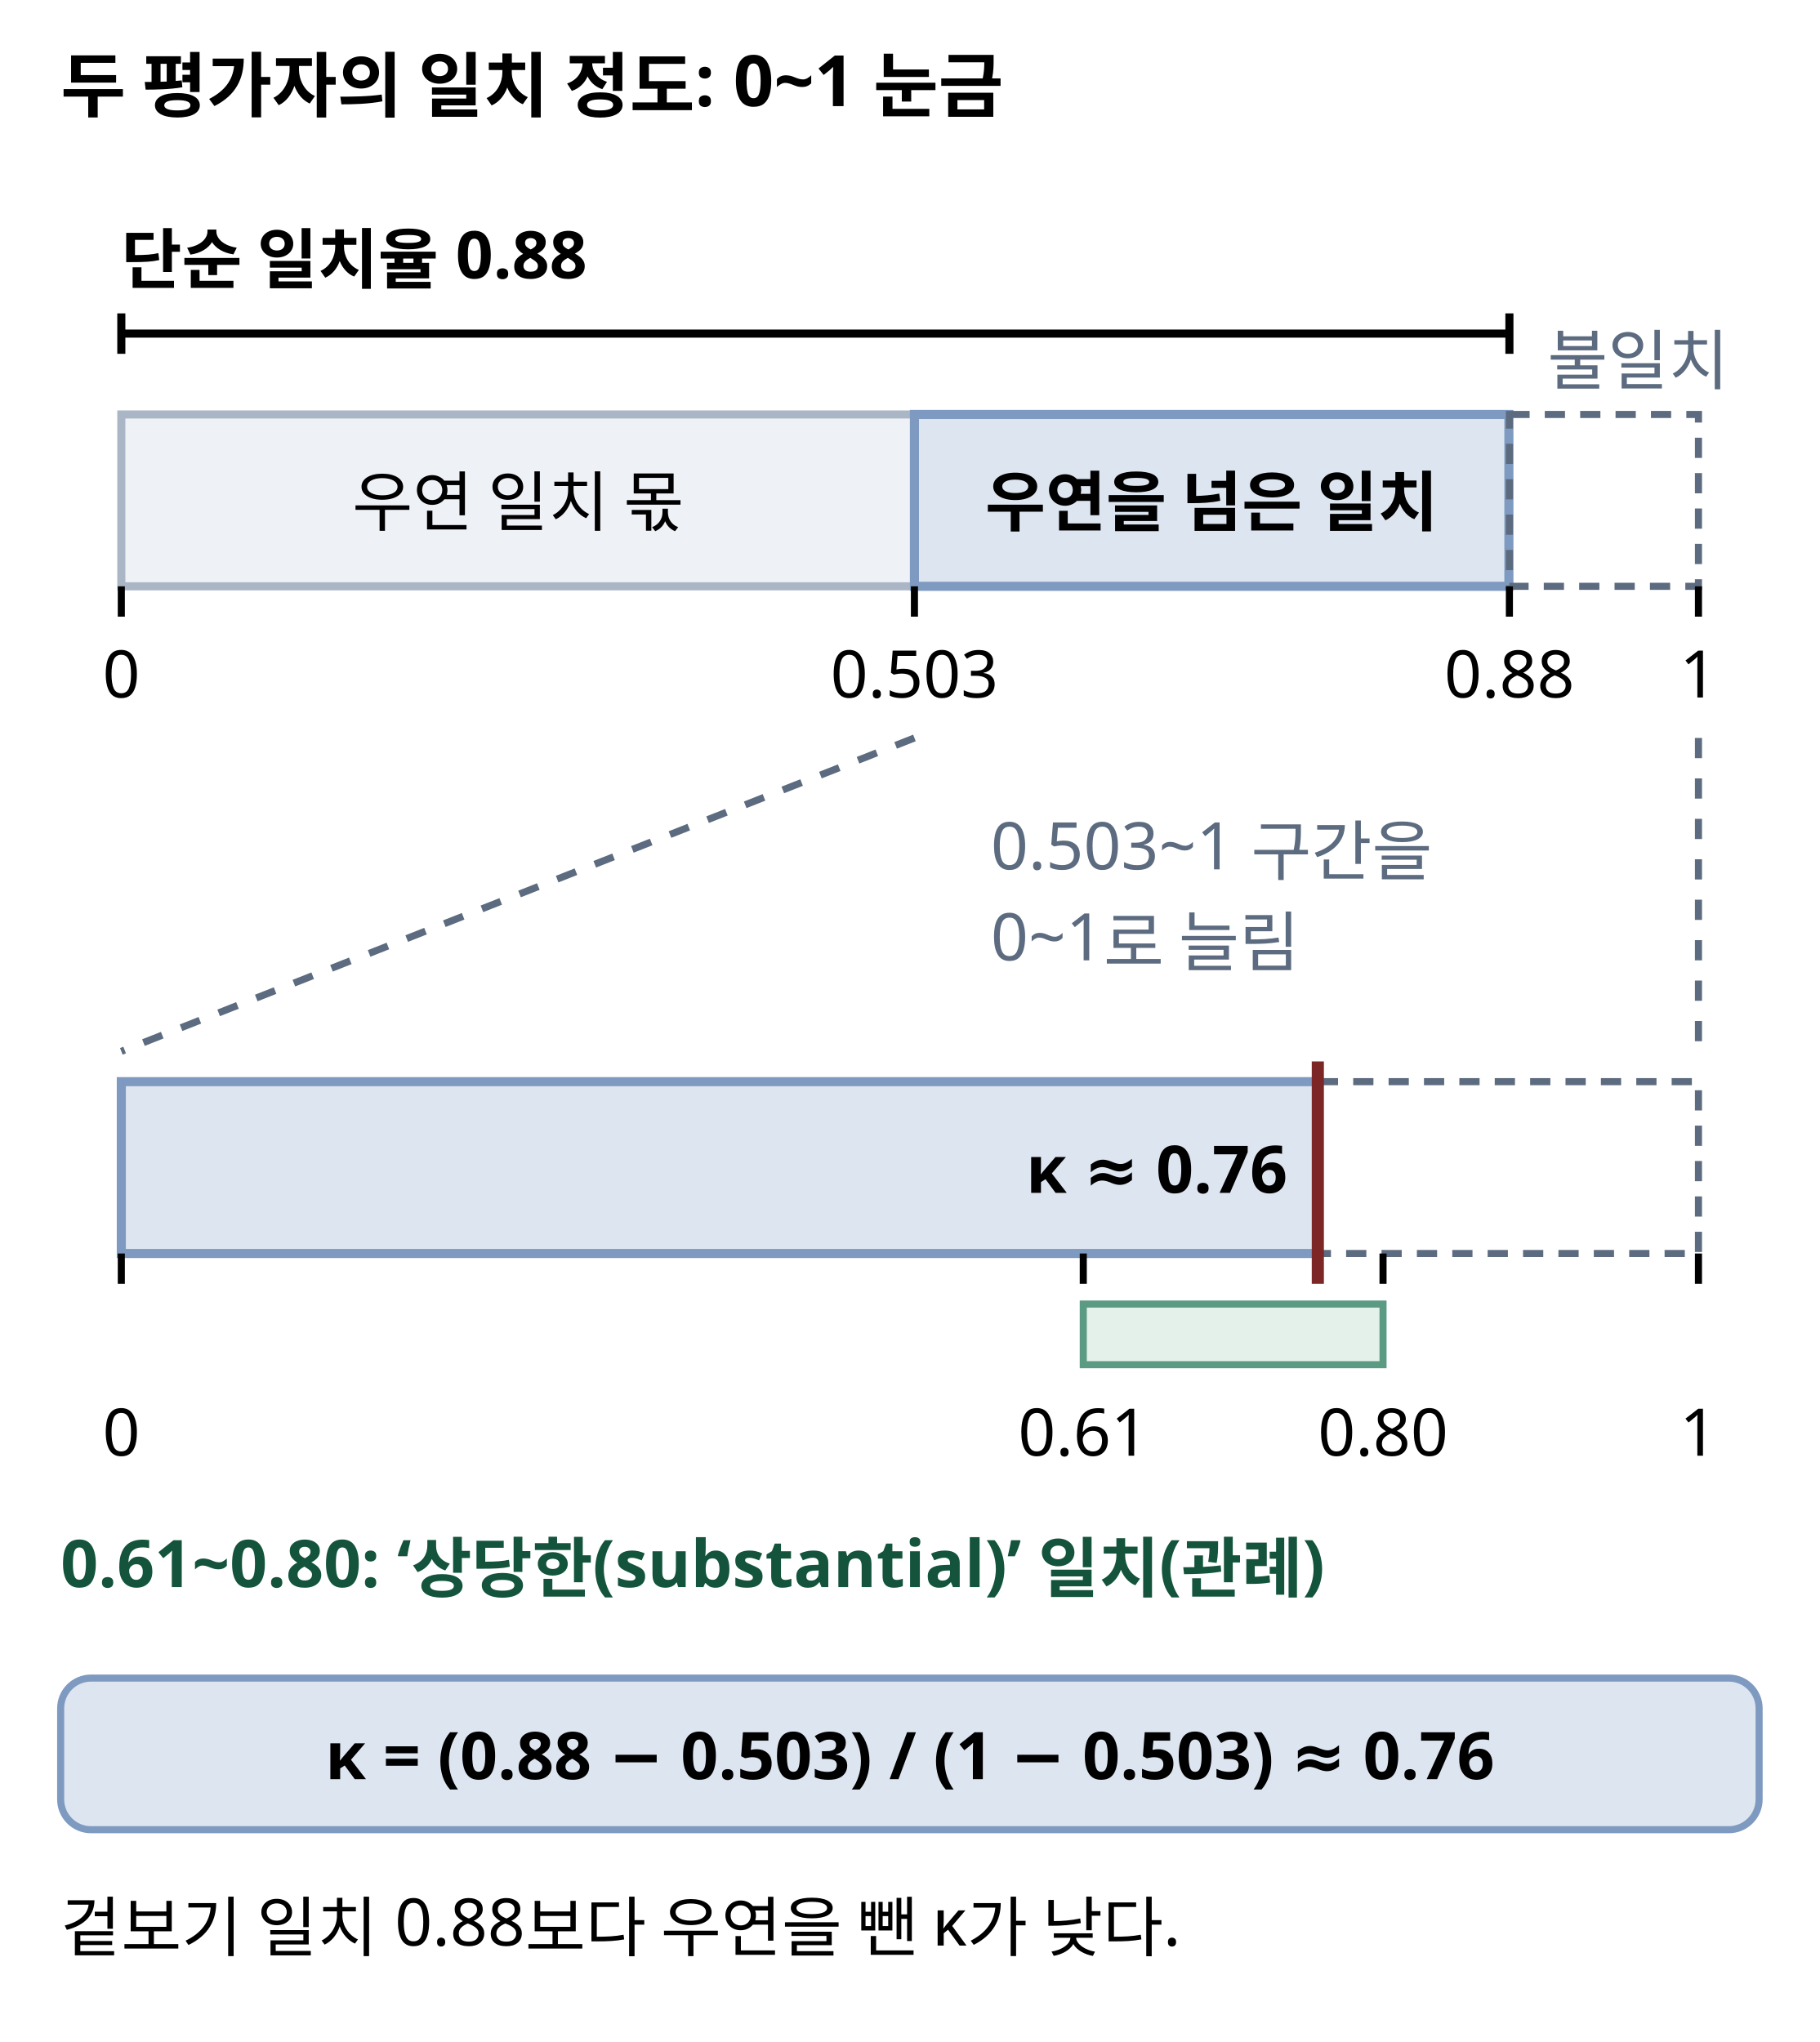
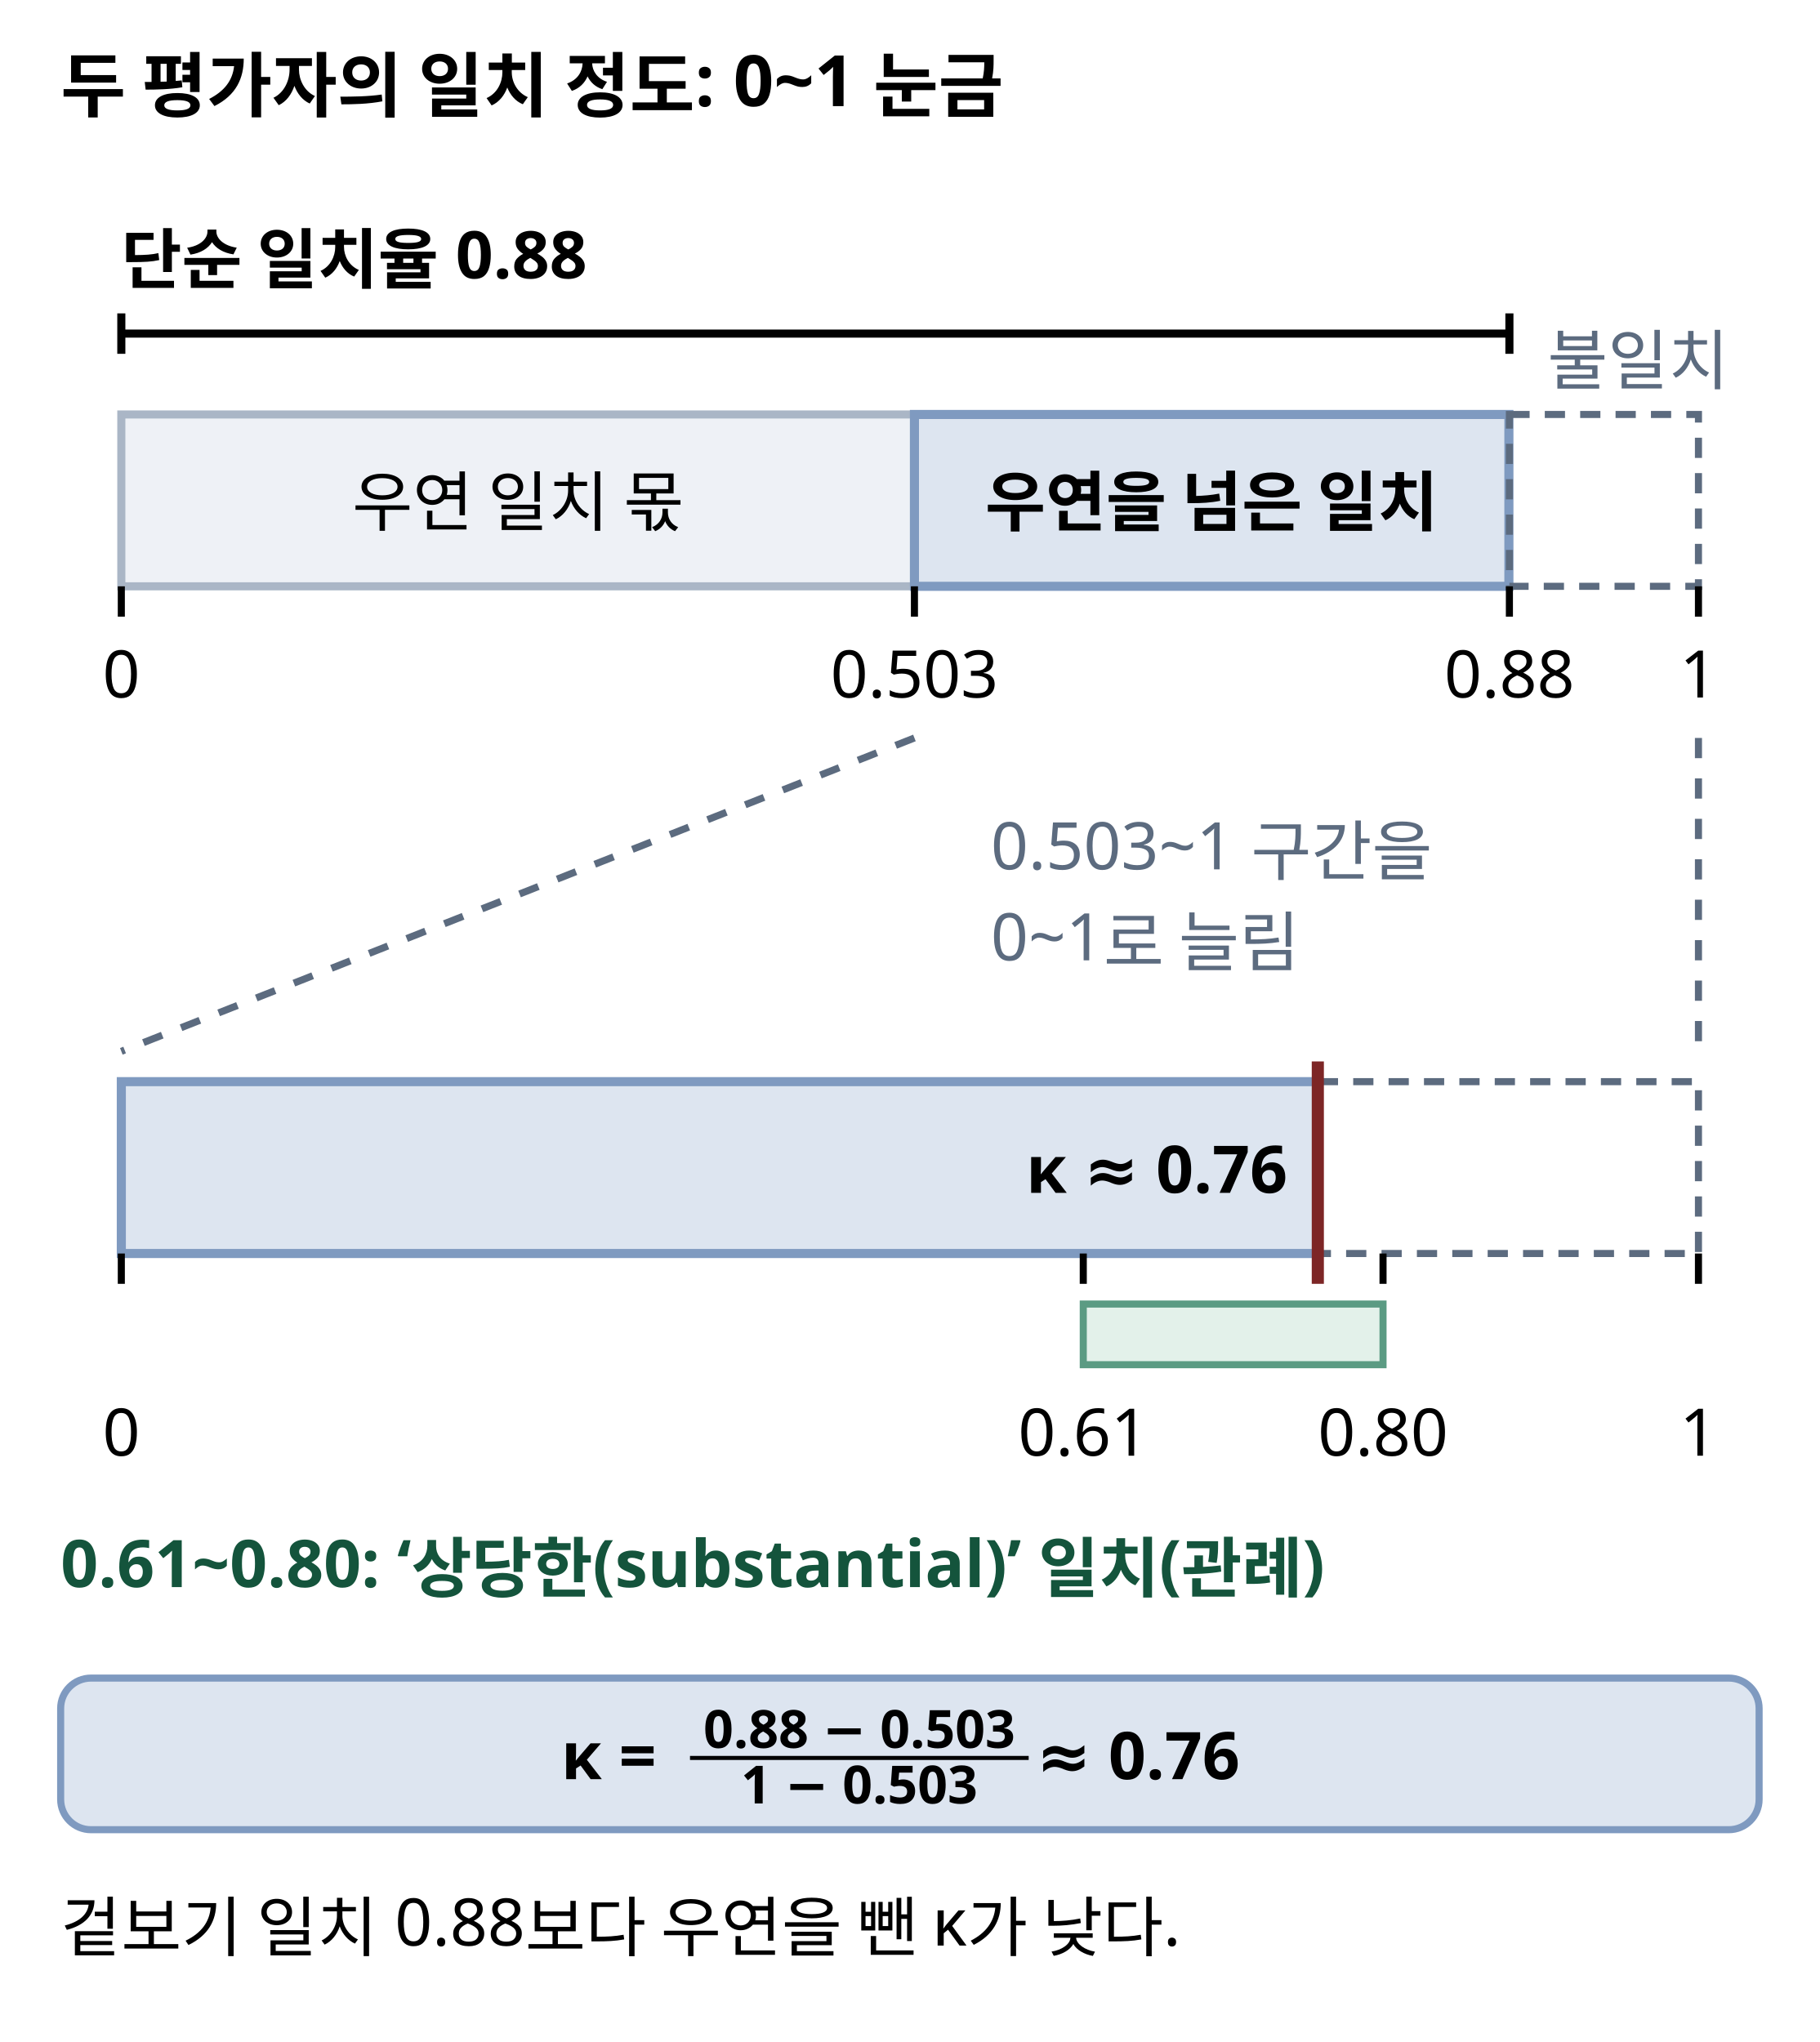
<svg xmlns="http://www.w3.org/2000/svg" class="si si-illus" viewBox="0 0 360 404" style="max-width:360px;color:var(--si-ink,var(--text,#1f2328))" role="img" aria-labelledby="ground-truth-t" font-family="'Pretendard','Noto Sans KR','Apple SD Gothic Neo',sans-serif" font-size="13" fill="currentColor">
  <defs />
  <text x="12" y="22" font-size="14" font-weight="700">두 평가자의 일치 정도: 0~1 눈금</text>
  <text x="24" y="56" font-weight="700">단순 일치율 0.88</text>
  <line x1="24" y1="66" x2="298.6" y2="66" style="stroke:currentColor;fill:none" stroke-width="1.6" />
  <line x1="24" y1="62" x2="24" y2="70" style="stroke:currentColor;fill:none" stroke-width="1.6" />
  <line x1="298.6" y1="62" x2="298.6" y2="70" style="stroke:currentColor;fill:none" stroke-width="1.6" />
  <rect x="24" y="82" width="156.9" height="34" style="stroke:var(--si-gray-s,#aab6c6);fill:var(--si-gray-f,#eef1f6)" stroke-width="1.6" />
  <text x="102.5" y="104" text-anchor="middle">우연 일치 몫</text>
  <rect x="180.9" y="82" width="117.6" height="34" style="stroke:var(--si-blue-s,#7f9ac0);fill:var(--si-blue-f,#dde5f0)" stroke-width="1.8" />
  <text x="239.7" y="104" text-anchor="middle" font-weight="700">우연을 넘은 일치</text>
  <rect x="298.6" y="82" width="37.4" height="34" style="stroke:var(--si-general,#5c6b7f);fill:none" stroke-width="1.4" stroke-dasharray="4 3" />
  <text x="342" y="76" text-anchor="end" style="fill:var(--si-general,#5c6b7f)">불일치</text>
  <line x1="24" y1="116" x2="24" y2="122" style="stroke:currentColor;fill:none" stroke-width="1.4" />
  <text x="24" y="138" text-anchor="middle">0</text>
  <line x1="180.9" y1="116" x2="180.9" y2="122" style="stroke:currentColor;fill:none" stroke-width="1.4" />
  <text x="180.9" y="138" text-anchor="middle">0.503</text>
  <line x1="298.6" y1="116" x2="298.6" y2="122" style="stroke:currentColor;fill:none" stroke-width="1.4" />
  <text x="298.6" y="138" text-anchor="middle">0.88</text>
  <line x1="336" y1="116" x2="336" y2="122" style="stroke:currentColor;fill:none" stroke-width="1.4" />
  <text x="336" y="138" text-anchor="middle">1</text>
  <line x1="180.9" y1="146" x2="24" y2="208" style="stroke:var(--si-general,#5c6b7f);fill:none" stroke-width="1.4" stroke-dasharray="4 4" />
  <line x1="336" y1="146" x2="336" y2="208" style="stroke:var(--si-general,#5c6b7f);fill:none" stroke-width="1.4" stroke-dasharray="4 4" />
  <text x="196" y="172" style="fill:var(--si-general,#5c6b7f)">0.503~1 구간을</text>
  <text x="196" y="190" style="fill:var(--si-general,#5c6b7f)">0~1로 늘림</text>
  <rect x="24" y="214" width="236.7" height="34" style="stroke:var(--si-blue-s,#7f9ac0);fill:var(--si-blue-f,#dde5f0)" stroke-width="1.8" />
  <rect x="260.7" y="214" width="75.3" height="34" style="stroke:var(--si-general,#5c6b7f);fill:none" stroke-width="1.4" stroke-dasharray="4 3" />
  <line x1="260.7" y1="210" x2="260.7" y2="254" style="stroke:var(--si-limit,#7d2626);fill:none" stroke-width="2.4" />
  <text x="254.7" y="236" text-anchor="end" font-weight="700">κ ≈ 0.76</text>
  <rect x="214.3" y="258" width="59.3" height="12" style="stroke:var(--si-green-s,#5b9b83);fill:var(--si-green-f,#e3f1ea)" stroke-width="1.4" />
  <line x1="24" y1="248" x2="24" y2="254" style="stroke:currentColor;fill:none" stroke-width="1.4" />
  <line x1="214.3" y1="248" x2="214.3" y2="254" style="stroke:currentColor;fill:none" stroke-width="1.4" />
  <line x1="273.6" y1="248" x2="273.6" y2="254" style="stroke:currentColor;fill:none" stroke-width="1.4" />
  <line x1="336" y1="248" x2="336" y2="254" style="stroke:currentColor;fill:none" stroke-width="1.4" />
  <text x="24" y="288" text-anchor="middle">0</text>
  <text x="214.3" y="288" text-anchor="middle">0.61</text>
  <text x="273.6" y="288" text-anchor="middle">0.80</text>
  <text x="336" y="288" text-anchor="middle">1</text>
  <text x="12" y="314" font-weight="700" style="fill:var(--si-pos,#14543c)">0.61~0.80: ‘상당한(substantial)’ 일치(관례)</text>
  <rect x="12" y="332" width="336" height="30" rx="6" style="stroke:var(--si-blue-s,#7f9ac0);fill:var(--si-blue-f,#dde5f0)" stroke-width="1.4" />
-   <text x="180" y="352" text-anchor="middle" font-weight="700">κ = (0.88 − 0.503) / (1 − 0.503) ≈ 0.76</text>
+   <g class="si-rich" font-size="13" font-weight="700">
+     <text x="111" y="352">κ = </text>
+     <text x="170" y="345.8" text-anchor="middle" font-size="10.4">0.88 − 0.503</text>
+     <line x1="136.5" y1="347.8" x2="203.5" y2="347.8" style="stroke:currentColor" stroke-width="0.8" />
+     <text x="170" y="356.8" text-anchor="middle" font-size="10.4">1 − 0.503</text>
+     <text x="205" y="352"> ≈ 0.76</text>
+   </g>
  <text x="12" y="386">겉보기 일치 0.88보다 우연을 뺀 κ가 낮다.</text>
</svg>
